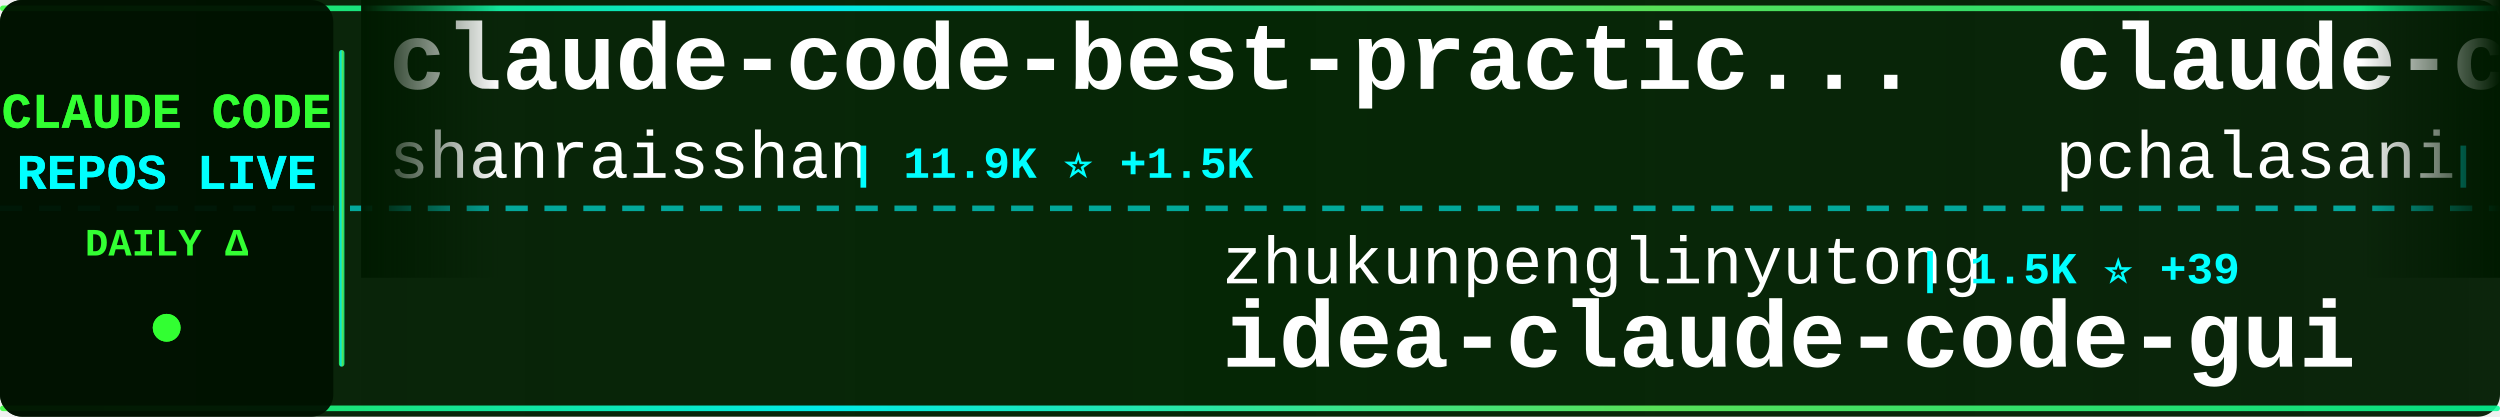
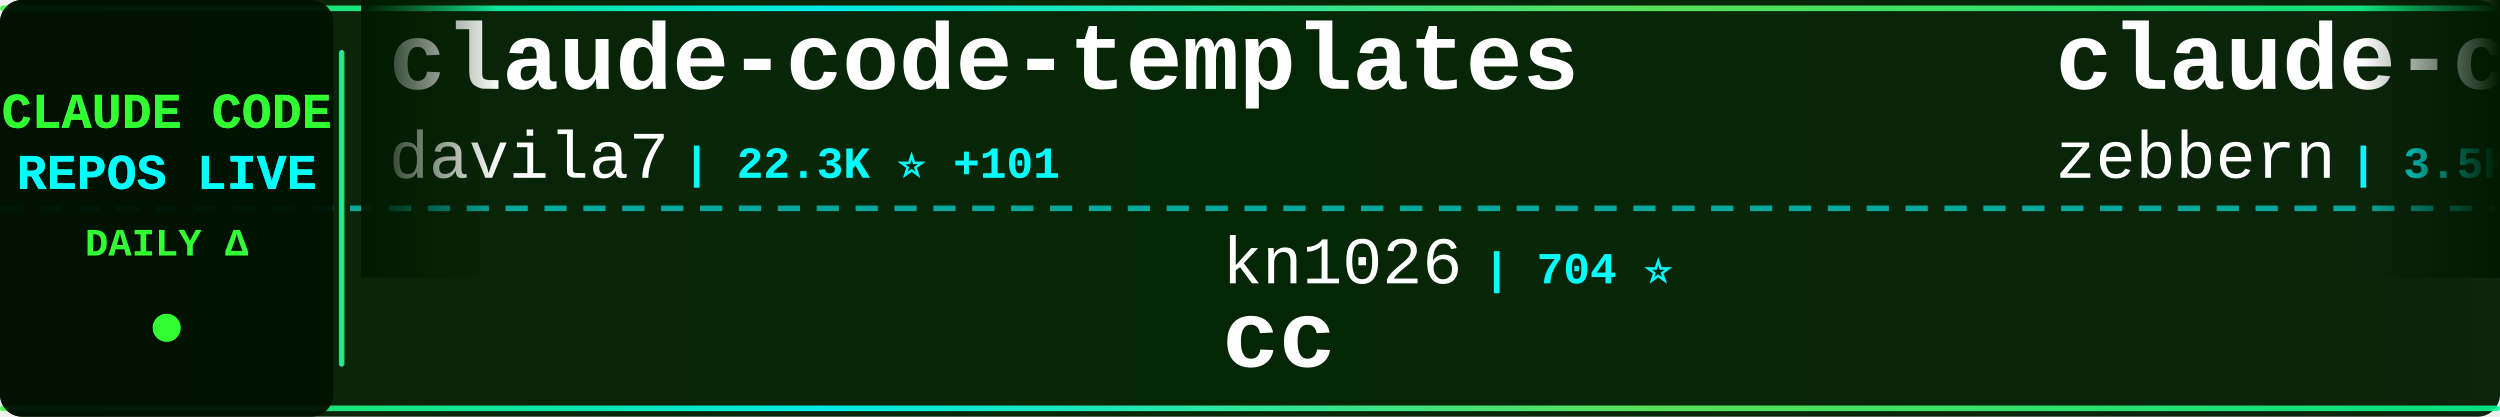
<svg xmlns="http://www.w3.org/2000/svg" width="900" height="150">
  <defs>
    <linearGradient id="tickerBg" x1="0%" y1="0%" x2="100%" y2="0%">
      <stop offset="0%" style="stop-color:#001a00;stop-opacity:0.95" />
      <stop offset="50%" style="stop-color:#002200;stop-opacity:0.98" />
      <stop offset="100%" style="stop-color:#001a00;stop-opacity:0.95" />
    </linearGradient>
    <linearGradient id="borderGrad" x1="0%" y1="0%" x2="100%" y2="0%">
      <stop offset="0%" style="stop-color:#33ff33;stop-opacity:0.85">
        <animate attributeName="stop-opacity" values="0.85;1;0.85" dur="2s" repeatCount="indefinite" />
      </stop>
      <stop offset="33%" style="stop-color:#00ffff;stop-opacity:0.9">
        <animate attributeName="stop-opacity" values="0.9;1;0.9" dur="2.2s" repeatCount="indefinite" />
      </stop>
      <stop offset="66%" style="stop-color:#66ff66;stop-opacity:0.85">
        <animate attributeName="stop-opacity" values="0.85;1;0.85" dur="1.8s" repeatCount="indefinite" />
      </stop>
      <stop offset="100%" style="stop-color:#00ff99;stop-opacity:0.85">
        <animate attributeName="stop-opacity" values="0.85;1;0.85" dur="2s" repeatCount="indefinite" />
      </stop>
    </linearGradient>
    <filter id="textGlow">
      <feGaussianBlur stdDeviation="0.1" result="coloredBlur" />
      <feMerge>
        <feMergeNode in="coloredBlur" />
        <feMergeNode in="SourceGraphic" />
      </feMerge>
    </filter>
    <filter id="metricGlow">
      <feGaussianBlur stdDeviation="0.2" result="coloredBlur" />
      <feMerge>
        <feMergeNode in="coloredBlur" />
        <feMergeNode in="SourceGraphic" />
      </feMerge>
    </filter>
    <linearGradient id="leftFade" x1="0%" y1="0%" x2="100%" y2="0%">
      <stop offset="0%" style="stop-color:#001a00;stop-opacity:1" />
      <stop offset="100%" style="stop-color:#001a00;stop-opacity:0" />
    </linearGradient>
    <linearGradient id="rightFade" x1="0%" y1="0%" x2="100%" y2="0%">
      <stop offset="0%" style="stop-color:#001a00;stop-opacity:0" />
      <stop offset="100%" style="stop-color:#001a00;stop-opacity:1" />
    </linearGradient>
  </defs>
  <rect width="900" height="150" fill="url(#tickerBg)" rx="8" />
  <rect x="0" y="2" width="900" height="2" fill="url(#borderGrad)" rx="1" />
  <rect x="0" y="146" width="900" height="2" fill="url(#borderGrad)" rx="1" />
  <line x1="0" y1="75" x2="900" y2="75" stroke="#00ffff" stroke-width="2" stroke-dasharray="8 6" opacity="0.6" />
  <rect x="0" y="0" width="120" height="150" fill="#001100" opacity="0.95" rx="8" />
  <text x="60" y="46" font-family="'Courier New', monospace" font-size="18" font-weight="bold" fill="#33ff33" text-anchor="middle" filter="url(#textGlow)">
    CLAUDE CODE
  </text>
  <text x="60" y="68" font-family="'Courier New', monospace" font-size="18" font-weight="bold" fill="#00ffff" text-anchor="middle" filter="url(#textGlow)">
    REPOS LIVE
  </text>
  <text x="60" y="92" font-family="'Courier New', monospace" font-size="14" font-weight="bold" fill="#33ff33" text-anchor="middle">
    DAILY Δ
  </text>
  <circle cx="60" cy="118" r="5" fill="#33ff33" filter="url(#metricGlow)">
    <animate attributeName="r" values="4;6;4" dur="1.5s" repeatCount="indefinite" />
    <animate attributeName="opacity" values="0.6;1;0.6" dur="1.5s" repeatCount="indefinite" />
  </circle>
  <rect x="122" y="18" width="2" height="114" fill="url(#borderGrad)" rx="1" />
  <clipPath id="tickerClip">
    <rect x="130" y="0" width="770" height="150" />
  </clipPath>
  <g clip-path="url(#tickerClip)">
    <g id="tickerItems">
      <animateTransform attributeName="transform" attributeType="XML" type="translate" from="0 0" to="-3000 0" dur="54s" repeatCount="indefinite" />
      <g transform="translate(0, 0)">
-         <text x="140" y="32" font-family="'Courier New', monospace" font-size="34" font-weight="bold" fill="#ffffff">claude-code-best-practic...</text>
-         <text x="140" y="64" font-family="'Courier New', monospace" font-size="24" font-weight="normal" fill="#ffffff" opacity="1.0">shanraisshan</text>
-         <text x="306" y="64" font-family="'Courier New', monospace" font-size="16" font-weight="bold" fill="#00ffff"> | 11.9K ⭐ +1.5K</text>
+         <text x="140" y="32" font-family="'Courier New', monospace" font-size="34" font-weight="bold" fill="#ffffff">claude-code-templates</text>
+         <text x="140" y="64" font-family="'Courier New', monospace" font-size="24" font-weight="normal" fill="#ffffff" opacity="1.0">davila7</text>
+         <text x="246" y="64" font-family="'Courier New', monospace" font-size="16" font-weight="bold" fill="#00ffff"> | 22.3K ⭐ +101</text>
      </g>
      <g transform="translate(300, 0)">
-         <text x="140" y="102" font-family="'Courier New', monospace" font-size="24" font-weight="normal" fill="#ffffff" opacity="1.0">zhukunpenglinyutong</text>
-         <text x="390" y="102" font-family="'Courier New', monospace" font-size="16" font-weight="bold" fill="#00ffff"> | 1.5K ⭐ +39</text>
-         <text x="140" y="132" font-family="'Courier New', monospace" font-size="34" font-weight="bold" fill="#ffffff">idea-claude-code-gui</text>
+         <text x="140" y="102" font-family="'Courier New', monospace" font-size="24" font-weight="normal" fill="#ffffff" opacity="1.0">kn1026</text>
+         <text x="234" y="102" font-family="'Courier New', monospace" font-size="16" font-weight="bold" fill="#00ffff"> | 704 ⭐</text>
+         <text x="140" y="132" font-family="'Courier New', monospace" font-size="34" font-weight="bold" fill="#ffffff">cc</text>
      </g>
      <g transform="translate(600, 0)">
-         <text x="140" y="32" font-family="'Courier New', monospace" font-size="34" font-weight="bold" fill="#ffffff">claude-code-tools</text>
-         <text x="140" y="64" font-family="'Courier New', monospace" font-size="24" font-weight="normal" fill="#ffffff" opacity="1.0">pchalasani</text>
-         <text x="282" y="64" font-family="'Courier New', monospace" font-size="16" font-weight="bold" fill="#00ffff"> | 1.6K ⭐ +11</text>
+         <text x="140" y="32" font-family="'Courier New', monospace" font-size="34" font-weight="bold" fill="#ffffff">claude-code-guide</text>
+         <text x="140" y="64" font-family="'Courier New', monospace" font-size="24" font-weight="normal" fill="#ffffff" opacity="1.0">zebbern</text>
+         <text x="246" y="64" font-family="'Courier New', monospace" font-size="16" font-weight="bold" fill="#00ffff"> | 3.5K ⭐ +11</text>
      </g>
      <g transform="translate(900, 0)">
-         <text x="140" y="102" font-family="'Courier New', monospace" font-size="24" font-weight="normal" fill="#ffffff" opacity="1.0">Yuyz0112</text>
-         <text x="258" y="102" font-family="'Courier New', monospace" font-size="16" font-weight="bold" fill="#00ffff"> | 2.2K ⭐ +6</text>
-         <text x="140" y="132" font-family="'Courier New', monospace" font-size="34" font-weight="bold" fill="#ffffff">claude-code-reverse</text>
+         <text x="140" y="102" font-family="'Courier New', monospace" font-size="24" font-weight="normal" fill="#ffffff" opacity="1.0">numman-ali</text>
+         <text x="282" y="102" font-family="'Courier New', monospace" font-size="16" font-weight="bold" fill="#00ffff"> | 8.8K ⭐ +34</text>
+         <text x="140" y="132" font-family="'Courier New', monospace" font-size="34" font-weight="bold" fill="#ffffff">openskills</text>
      </g>
      <g transform="translate(1200, 0)">
-         <text x="140" y="32" font-family="'Courier New', monospace" font-size="34" font-weight="bold" fill="#ffffff">claude-code-ide.el</text>
-         <text x="140" y="64" font-family="'Courier New', monospace" font-size="24" font-weight="normal" fill="#ffffff" opacity="1.0">manzaltu</text>
-         <text x="258" y="64" font-family="'Courier New', monospace" font-size="16" font-weight="bold" fill="#00ffff"> | 1.4K ⭐ +1</text>
+         <text x="140" y="32" font-family="'Courier New', monospace" font-size="34" font-weight="bold" fill="#ffffff">opcode</text>
+         <text x="140" y="64" font-family="'Courier New', monospace" font-size="24" font-weight="normal" fill="#ffffff" opacity="1.0">winfunc</text>
+         <text x="246" y="64" font-family="'Courier New', monospace" font-size="16" font-weight="bold" fill="#00ffff"> | 20.8K ⭐ +8</text>
      </g>
      <g transform="translate(1500, 0)">
        <text x="140" y="102" font-family="'Courier New', monospace" font-size="24" font-weight="normal" fill="#ffffff" opacity="1.0">disler</text>
-         <text x="234" y="102" font-family="'Courier New', monospace" font-size="16" font-weight="bold" fill="#00ffff"> | 1.2K ⭐ +3</text>
+         <text x="234" y="102" font-family="'Courier New', monospace" font-size="16" font-weight="bold" fill="#00ffff"> | 1.2K ⭐ +2</text>
        <text x="140" y="132" font-family="'Courier New', monospace" font-size="34" font-weight="bold" fill="#ffffff">claude-code-hooks-multi-...</text>
      </g>
      <g transform="translate(1800, 0)">
-         <text x="140" y="32" font-family="'Courier New', monospace" font-size="34" font-weight="bold" fill="#ffffff">oh-my-opencode</text>
-         <text x="140" y="64" font-family="'Courier New', monospace" font-size="24" font-weight="normal" fill="#ffffff" opacity="1.0">code-yeongyu</text>
-         <text x="306" y="64" font-family="'Courier New', monospace" font-size="16" font-weight="bold" fill="#00ffff"> | 37.6K ⭐ +380</text>
+         <text x="140" y="32" font-family="'Courier New', monospace" font-size="34" font-weight="bold" fill="#ffffff">Claudable</text>
+         <text x="140" y="64" font-family="'Courier New', monospace" font-size="24" font-weight="normal" fill="#ffffff" opacity="1.0">opactorai</text>
+         <text x="270" y="64" font-family="'Courier New', monospace" font-size="16" font-weight="bold" fill="#00ffff"> | 3.8K ⭐ +3</text>
      </g>
      <g transform="translate(2100, 0)">
-         <text x="140" y="102" font-family="'Courier New', monospace" font-size="24" font-weight="normal" fill="#ffffff" opacity="1.0">nishimoto265</text>
-         <text x="306" y="102" font-family="'Courier New', monospace" font-size="16" font-weight="bold" fill="#00ffff"> | 493 ⭐</text>
-         <text x="140" y="132" font-family="'Courier New', monospace" font-size="34" font-weight="bold" fill="#ffffff">Claude-Code-Communicatio...</text>
+         <text x="140" y="102" font-family="'Courier New', monospace" font-size="24" font-weight="normal" fill="#ffffff" opacity="1.0">simonw</text>
+         <text x="234" y="102" font-family="'Courier New', monospace" font-size="16" font-weight="bold" fill="#00ffff"> | 1.1K ⭐ +6</text>
+         <text x="140" y="132" font-family="'Courier New', monospace" font-size="34" font-weight="bold" fill="#ffffff">claude-code-transcripts</text>
      </g>
      <g transform="translate(2400, 0)">
-         <text x="140" y="32" font-family="'Courier New', monospace" font-size="34" font-weight="bold" fill="#ffffff">claude_code_bridge</text>
-         <text x="140" y="64" font-family="'Courier New', monospace" font-size="24" font-weight="normal" fill="#ffffff" opacity="1.0">bfly123</text>
-         <text x="246" y="64" font-family="'Courier New', monospace" font-size="16" font-weight="bold" fill="#00ffff"> | 1.4K ⭐ +17</text>
+         <text x="140" y="32" font-family="'Courier New', monospace" font-size="34" font-weight="bold" fill="#ffffff">claude-code-hooks-master...</text>
+         <text x="140" y="64" font-family="'Courier New', monospace" font-size="24" font-weight="normal" fill="#ffffff" opacity="1.0">disler</text>
+         <text x="234" y="64" font-family="'Courier New', monospace" font-size="16" font-weight="bold" fill="#00ffff"> | 3.2K ⭐ +8</text>
      </g>
      <g transform="translate(2700, 0)">
-         <text x="140" y="102" font-family="'Courier New', monospace" font-size="24" font-weight="normal" fill="#ffffff" opacity="1.0">eyaltoledano</text>
-         <text x="306" y="102" font-family="'Courier New', monospace" font-size="16" font-weight="bold" fill="#00ffff"> | 25.8K ⭐ +20</text>
-         <text x="140" y="132" font-family="'Courier New', monospace" font-size="34" font-weight="bold" fill="#ffffff">claude-task-master</text>
+         <text x="140" y="102" font-family="'Courier New', monospace" font-size="24" font-weight="normal" fill="#ffffff" opacity="1.0">github</text>
+         <text x="234" y="102" font-family="'Courier New', monospace" font-size="16" font-weight="bold" fill="#00ffff"> | 74.6K ⭐ +269</text>
+         <text x="140" y="132" font-family="'Courier New', monospace" font-size="34" font-weight="bold" fill="#ffffff">spec-kit</text>
      </g>
      <g transform="translate(3000, 0)">
-         <text x="140" y="32" font-family="'Courier New', monospace" font-size="34" font-weight="bold" fill="#ffffff">claude-code-best-practic...</text>
-         <text x="140" y="64" font-family="'Courier New', monospace" font-size="24" font-weight="normal" fill="#ffffff" opacity="1.0">shanraisshan</text>
-         <text x="306" y="64" font-family="'Courier New', monospace" font-size="16" font-weight="bold" fill="#00ffff"> | 11.9K ⭐ +1.5K</text>
+         <text x="140" y="32" font-family="'Courier New', monospace" font-size="34" font-weight="bold" fill="#ffffff">claude-code-templates</text>
+         <text x="140" y="64" font-family="'Courier New', monospace" font-size="24" font-weight="normal" fill="#ffffff" opacity="1.0">davila7</text>
+         <text x="246" y="64" font-family="'Courier New', monospace" font-size="16" font-weight="bold" fill="#00ffff"> | 22.3K ⭐ +101</text>
      </g>
      <g transform="translate(3300, 0)">
-         <text x="140" y="102" font-family="'Courier New', monospace" font-size="24" font-weight="normal" fill="#ffffff" opacity="1.0">zhukunpenglinyutong</text>
-         <text x="390" y="102" font-family="'Courier New', monospace" font-size="16" font-weight="bold" fill="#00ffff"> | 1.5K ⭐ +39</text>
-         <text x="140" y="132" font-family="'Courier New', monospace" font-size="34" font-weight="bold" fill="#ffffff">idea-claude-code-gui</text>
+         <text x="140" y="102" font-family="'Courier New', monospace" font-size="24" font-weight="normal" fill="#ffffff" opacity="1.0">kn1026</text>
+         <text x="234" y="102" font-family="'Courier New', monospace" font-size="16" font-weight="bold" fill="#00ffff"> | 704 ⭐</text>
+         <text x="140" y="132" font-family="'Courier New', monospace" font-size="34" font-weight="bold" fill="#ffffff">cc</text>
      </g>
      <g transform="translate(3600, 0)">
-         <text x="140" y="32" font-family="'Courier New', monospace" font-size="34" font-weight="bold" fill="#ffffff">claude-code-tools</text>
-         <text x="140" y="64" font-family="'Courier New', monospace" font-size="24" font-weight="normal" fill="#ffffff" opacity="1.0">pchalasani</text>
-         <text x="282" y="64" font-family="'Courier New', monospace" font-size="16" font-weight="bold" fill="#00ffff"> | 1.6K ⭐ +11</text>
+         <text x="140" y="32" font-family="'Courier New', monospace" font-size="34" font-weight="bold" fill="#ffffff">claude-code-guide</text>
+         <text x="140" y="64" font-family="'Courier New', monospace" font-size="24" font-weight="normal" fill="#ffffff" opacity="1.0">zebbern</text>
+         <text x="246" y="64" font-family="'Courier New', monospace" font-size="16" font-weight="bold" fill="#00ffff"> | 3.5K ⭐ +11</text>
      </g>
      <g transform="translate(3900, 0)">
-         <text x="140" y="102" font-family="'Courier New', monospace" font-size="24" font-weight="normal" fill="#ffffff" opacity="1.0">Yuyz0112</text>
-         <text x="258" y="102" font-family="'Courier New', monospace" font-size="16" font-weight="bold" fill="#00ffff"> | 2.2K ⭐ +6</text>
-         <text x="140" y="132" font-family="'Courier New', monospace" font-size="34" font-weight="bold" fill="#ffffff">claude-code-reverse</text>
+         <text x="140" y="102" font-family="'Courier New', monospace" font-size="24" font-weight="normal" fill="#ffffff" opacity="1.0">numman-ali</text>
+         <text x="282" y="102" font-family="'Courier New', monospace" font-size="16" font-weight="bold" fill="#00ffff"> | 8.8K ⭐ +34</text>
+         <text x="140" y="132" font-family="'Courier New', monospace" font-size="34" font-weight="bold" fill="#ffffff">openskills</text>
      </g>
    </g>
  </g>
  <rect x="130" y="0" width="50" height="100" fill="url(#leftFade)" />
  <rect x="850" y="0" width="50" height="100" fill="url(#rightFade)" />
</svg>
